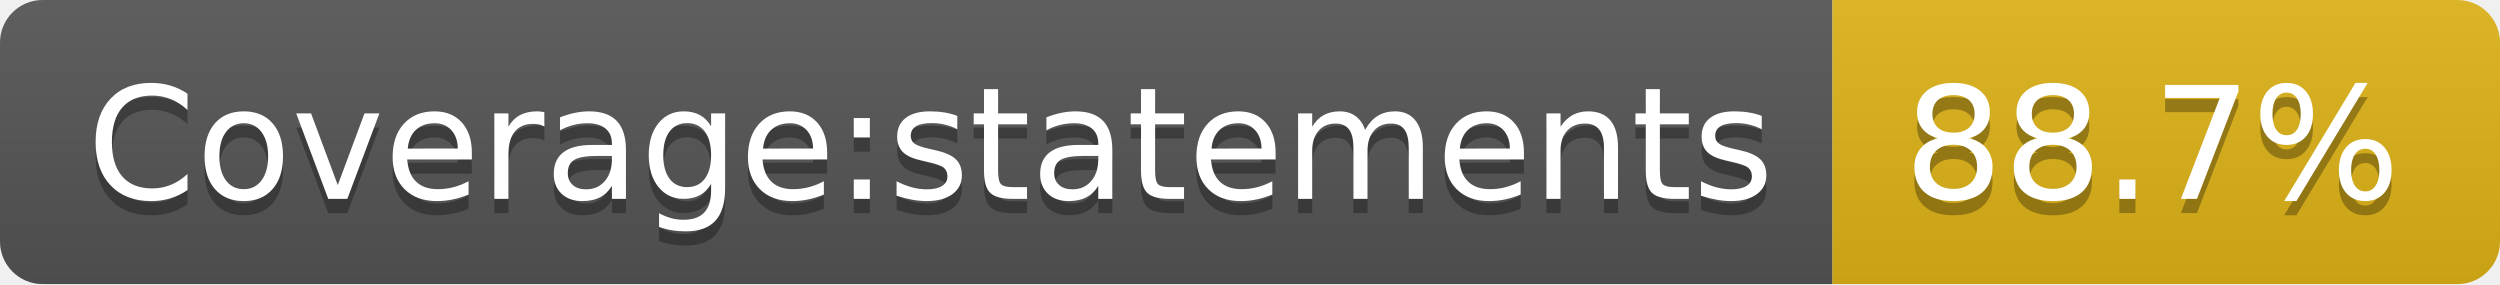
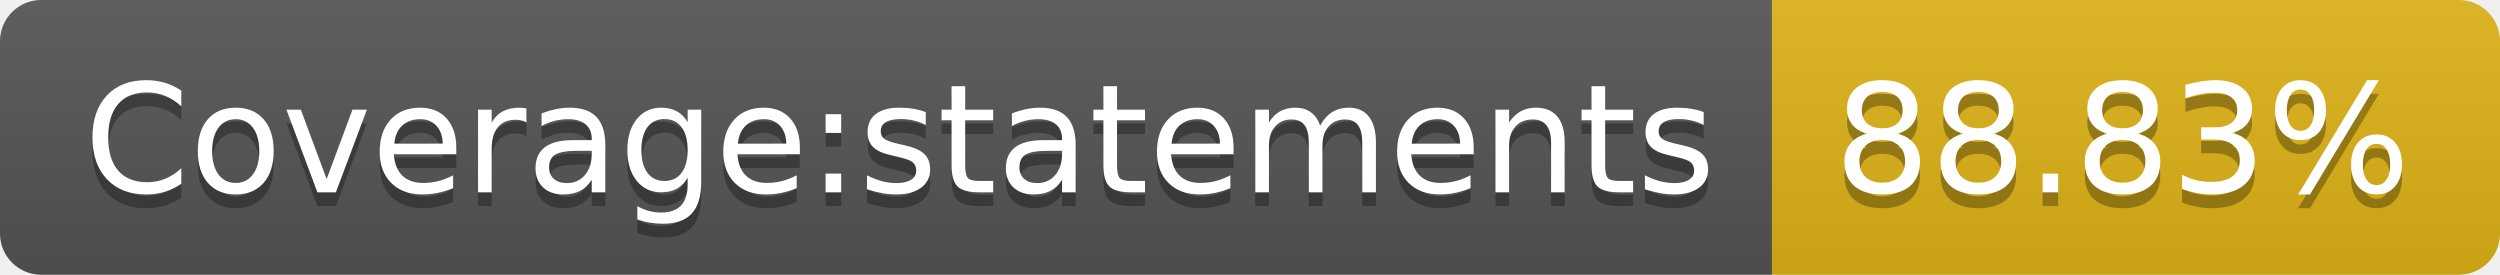
- <svg xmlns="http://www.w3.org/2000/svg" width="176" height="20" role="img" aria-label="Coverage:statements: 88.7%">
+ <svg xmlns="http://www.w3.org/2000/svg" width="182" height="20" role="img" aria-label="Coverage:statements: 88.83%">
  <linearGradient id="s" x2="0" y2="100%">
    <stop offset="0" stop-color="#bbb" stop-opacity=".1" />
    <stop offset="1" stop-opacity=".1" />
  </linearGradient>
  <clipPath id="r">
-     <rect width="176" height="20" rx="3" fill="#fff" />
+     <rect width="182" height="20" rx="3" fill="#fff" />
  </clipPath>
  <g clip-path="url(#r)">
    <rect width="129" height="20" fill="#555" />
-     <rect x="129" width="47" height="20" fill="#dfb317" />
-     <rect width="176" height="20" fill="url(#s)" />
+     <rect x="129" width="53" height="20" fill="#dfb317" />
+     <rect width="182" height="20" fill="url(#s)" />
  </g>
  <g fill="#fff" text-anchor="middle" font-family="Verdana,Geneva,DejaVu Sans,sans-serif" text-rendering="geometricPrecision" font-size="110">
    <text aria-hidden="true" x="655" y="150" fill="#010101" fill-opacity=".3" transform="scale(.1)" textLength="1190">Coverage:statements</text>
    <text x="655" y="140" transform="scale(.1)" fill="#fff" textLength="1190">Coverage:statements</text>
-     <text aria-hidden="true" x="1515" y="150" fill="#010101" fill-opacity=".3" transform="scale(.1)" textLength="370">88.7%</text>
-     <text x="1515" y="140" transform="scale(.1)" fill="#fff" textLength="370">88.7%</text>
+     <text aria-hidden="true" x="1545" y="150" fill="#010101" fill-opacity=".3" transform="scale(.1)" textLength="430">88.83%</text>
+     <text x="1545" y="140" transform="scale(.1)" fill="#fff" textLength="430">88.83%</text>
  </g>
</svg>
